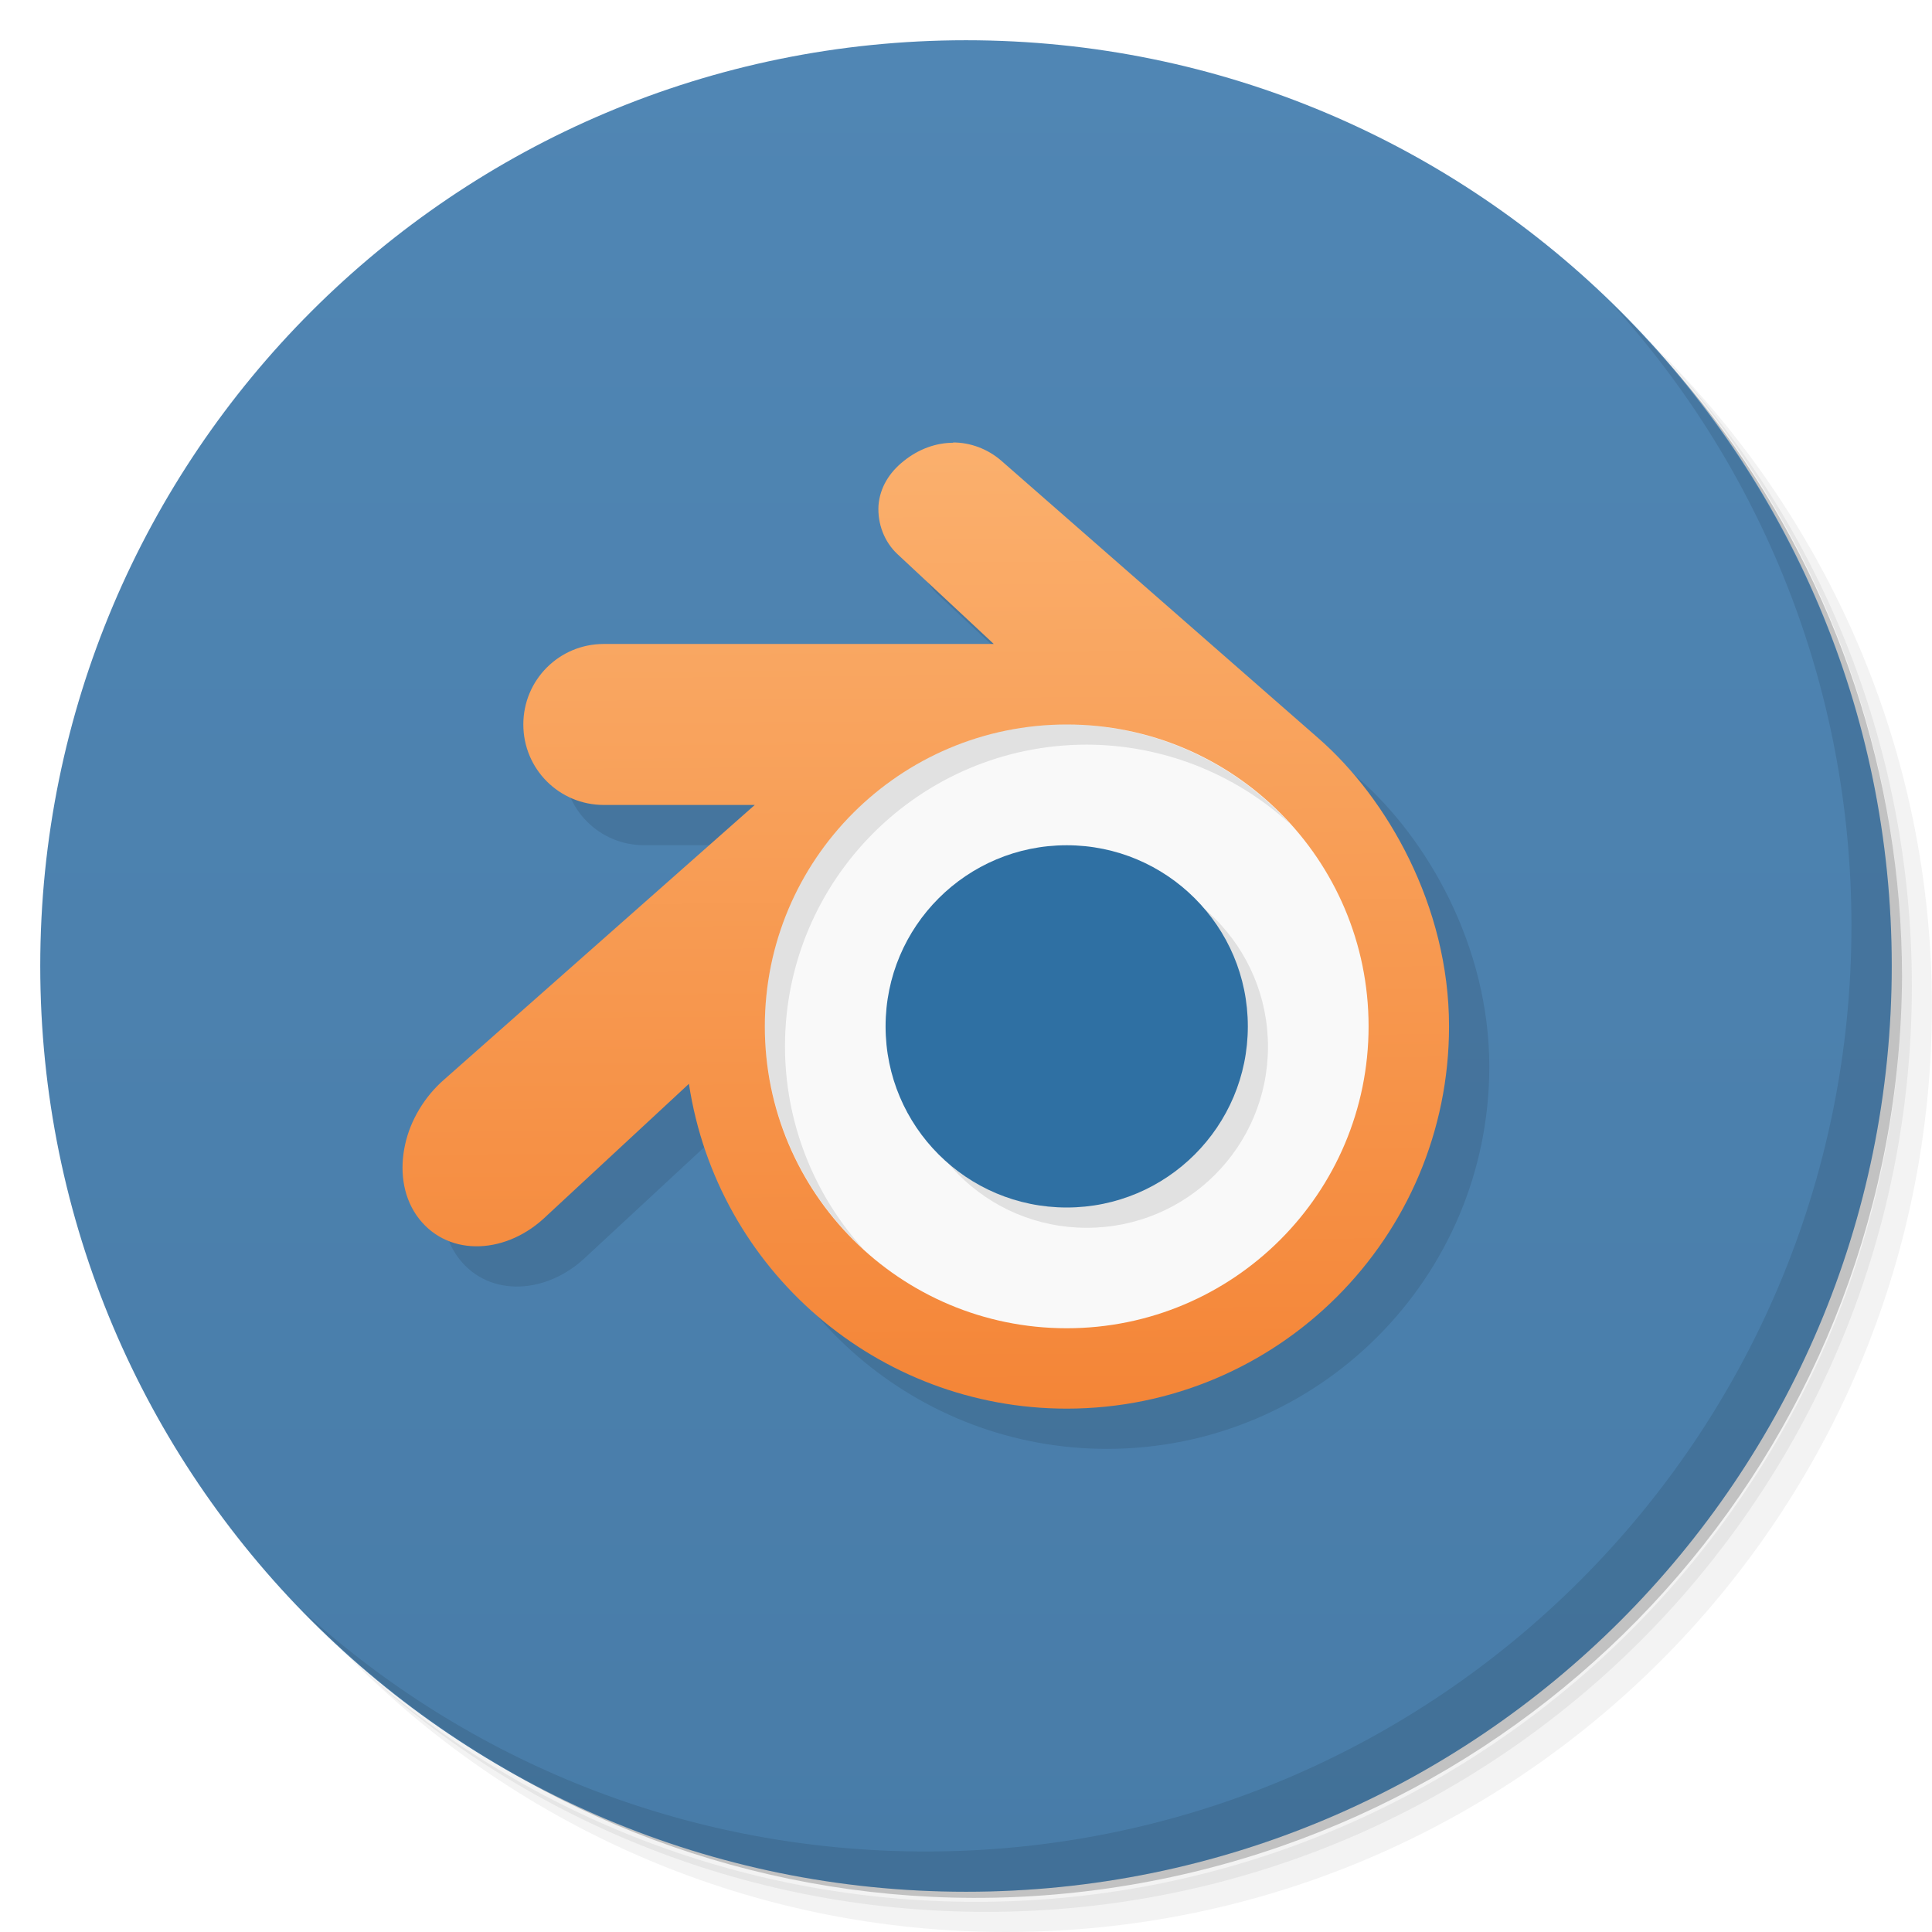
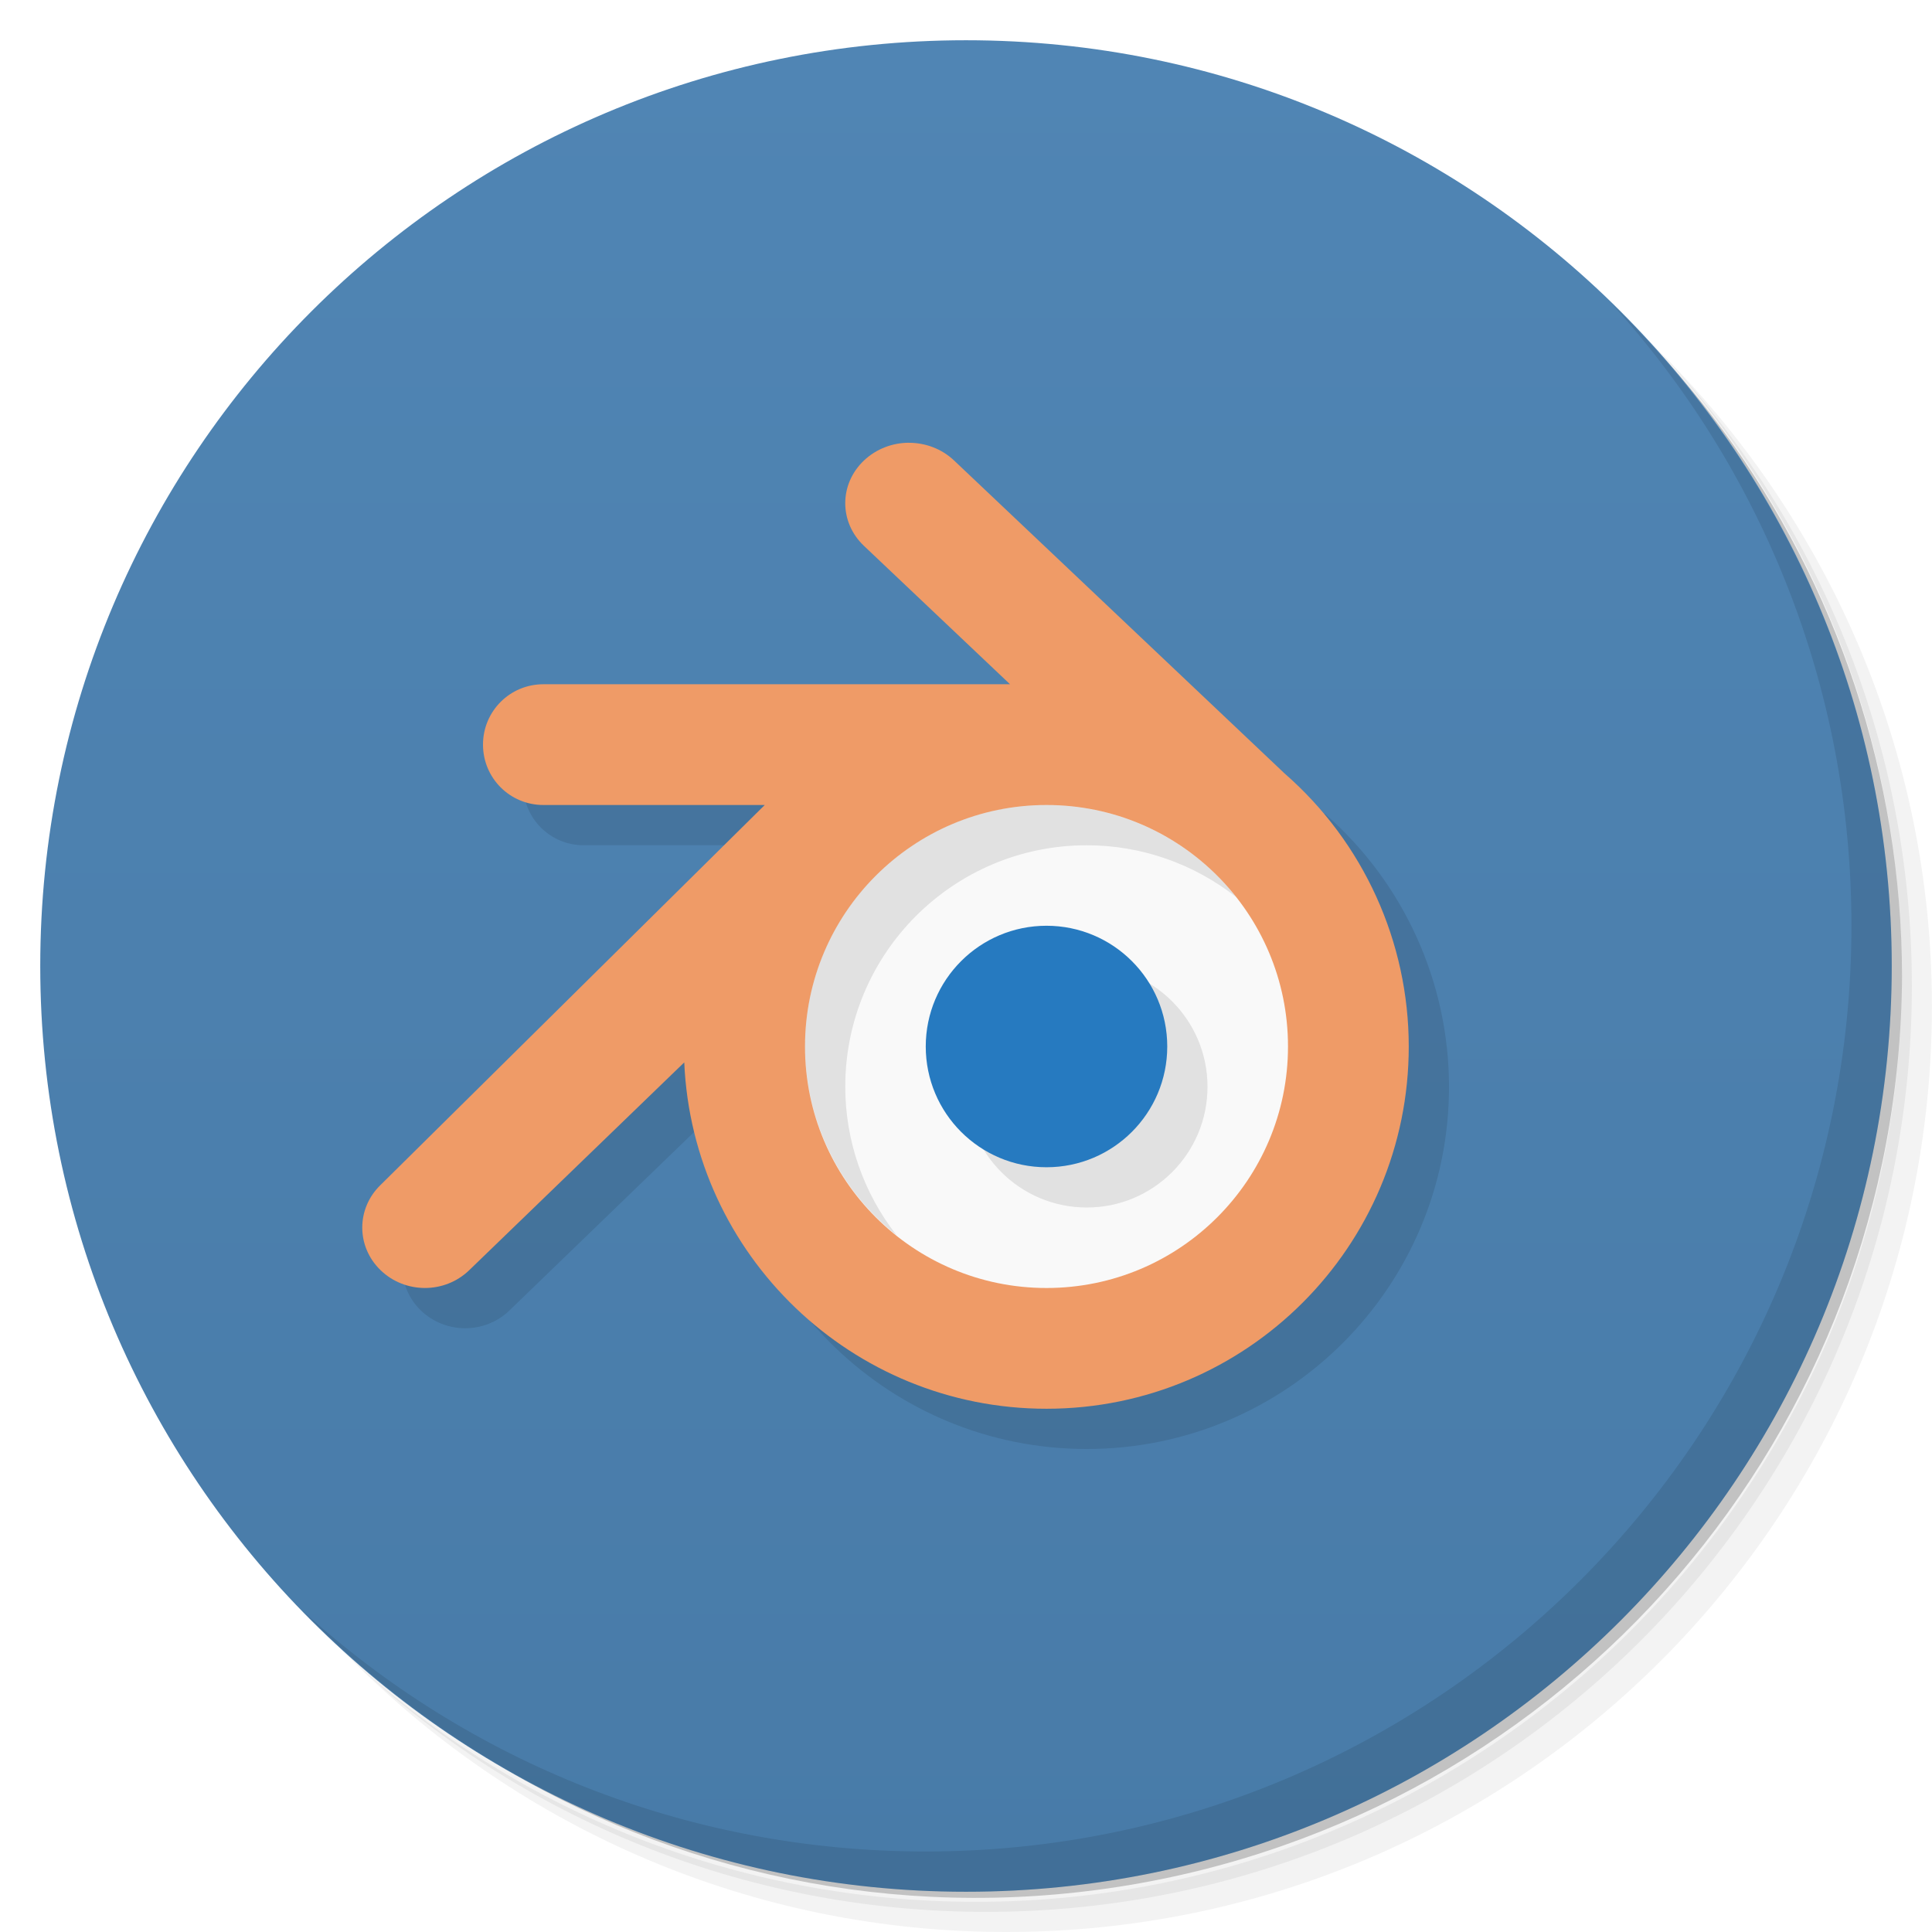
<svg xmlns="http://www.w3.org/2000/svg" version="1.1" viewBox="0 0 48 48">
  <defs>
-     <linearGradient id="bg" x1="1" x2="47" gradientTransform="matrix(0 -1 1 0 -1.5e-6 48)" gradientUnits="userSpaceOnUse">
-       <stop style="stop-color:#487ca8" offset="0" />
-       <stop style="stop-color:#5086b4" offset="1" />
-     </linearGradient>
-     <linearGradient id="linear0" x1="7.823" x2="7.771" y1="10.169" y2="3.03" gradientTransform="matrix(3.5433 0 0 3.5433 -.9987 -1)" gradientUnits="userSpaceOnUse">
-       <stop style="stop-color:#f48537" offset="0" />
-       <stop style="stop-color:#fbb270" offset="1" />
+     <linearGradient id="bg" x2="0" y1="1" y2="47" gradientUnits="userSpaceOnUse">
+       <stop style="stop-color:#5085b4" offset="0" />
+       <stop style="stop-color:#487ba8" offset="1" />
    </linearGradient>
  </defs>
  <path d="m36.31 5c5.859 4.062 9.688 10.831 9.688 18.5 0 12.426-10.07 22.5-22.5 22.5-7.669 0-14.438-3.828-18.5-9.688 1.037 1.822 2.306 3.499 3.781 4.969 4.085 3.712 9.514 5.969 15.469 5.969 12.703 0 23-10.298 23-23 0-5.954-2.256-11.384-5.969-15.469-1.469-1.475-3.147-2.744-4.969-3.781zm4.969 3.781c3.854 4.113 6.219 9.637 6.219 15.719 0 12.703-10.297 23-23 23-6.081 0-11.606-2.364-15.719-6.219 4.16 4.144 9.883 6.719 16.219 6.719 12.703 0 23-10.298 23-23 0-6.335-2.575-12.06-6.719-16.219z" style="opacity:.05" />
  <path d="m41.28 8.781c3.712 4.085 5.969 9.514 5.969 15.469 0 12.703-10.297 23-23 23-5.954 0-11.384-2.256-15.469-5.969 4.113 3.854 9.637 6.219 15.719 6.219 12.703 0 23-10.298 23-23 0-6.081-2.364-11.606-6.219-15.719z" style="opacity:.1" />
  <path d="m31.25 2.375c8.615 3.154 14.75 11.417 14.75 21.13 0 12.426-10.07 22.5-22.5 22.5-9.708 0-17.971-6.135-21.12-14.75a23 23 0 0 0 44.875-7 23 23 0 0 0-16-21.875z" style="opacity:.2" />
-   <path d="m24 1c12.703 0 23 10.297 23 23s-10.297 23-23 23-23-10.297-23-23 10.297-23 23-23z" style="fill:url(#bg)" />
-   <g transform="translate(1,1)" />
+   <circle cx="24" cy="24" r="23" style="fill:url(#bg)" />
  <path d="m40.03 7.531c3.712 4.084 5.969 9.514 5.969 15.469 0 12.703-10.297 23-23 23-5.954 0-11.384-2.256-15.469-5.969 4.178 4.291 10.01 6.969 16.469 6.969 12.703 0 23-10.298 23-23 0-6.462-2.677-12.291-6.969-16.469z" style="opacity:.1" />
-   <path d="m24.682 11.996v4e-3c-0.43 0-0.863 0.16-1.223 0.449-0.363 0.285-0.598 0.664-0.633 1.109-0.027 0.449 0.141 0.902 0.473 1.211l2.391 2.23h-9.688c-1.108 0-2 0.892-2 2s0.892 2 2 2h3.75l-7.715 6.82c-0.492 0.426-0.844 1.02-0.973 1.621-0.133 0.605-0.066 1.242 0.281 1.75 0.715 1.031 2.148 1 3.148 0.098l3.623-3.361c0.705 4.639 4.692 8.07 9.385 8.07 5.247 0 9.501-4.253 9.5-9.5-1e-3 -2.998-1.549-5.67-3.234-7.145l-7.895-6.91c-0.34-0.293-0.769-0.449-1.191-0.449z" style="opacity:.1" />
-   <path d="m23.682 10.996v4e-3c-0.43 0-0.863 0.16-1.223 0.449-0.363 0.285-0.598 0.664-0.633 1.109-0.027 0.449 0.141 0.902 0.473 1.211l2.391 2.23h-9.688c-1.108 0-2 0.892-2 2s0.892 2 2 2h3.75l-7.715 6.82c-0.492 0.426-0.844 1.02-0.973 1.621-0.133 0.605-0.066 1.242 0.281 1.75 0.715 1.031 2.148 1 3.148 0.098l3.623-3.361c0.705 4.639 4.692 8.07 9.385 8.07 5.247 0 9.501-4.253 9.5-9.5-1e-3 -2.998-1.549-5.67-3.234-7.145l-7.895-6.91c-0.34-0.293-0.769-0.449-1.191-0.449z" style="fill:url(#linear0)" />
-   <circle cx="26.502" cy="25.5" r="7.5" style="fill:#f9f9f9" />
-   <path d="m26.502 18a7.5 7.5 0 0 0-7.5 7.5 7.5 7.5 0 0 0 2.455 5.54 7.5 7.5 0 0 1-1.955-5.04 7.5 7.5 0 0 1 7.5-7.5 7.5 7.5 0 0 1 5.04 1.963 7.5 7.5 0 0 0-5.54-2.463m0.5 3.504c-2.485 0-4.5 2.01-4.5 4.5 0 2.485 2.01 4.5 4.5 4.5 2.485 0 4.5-2.01 4.5-4.5 0-2.485-2.01-4.5-4.5-4.5z" style="opacity:.1" />
-   <circle cx="26.502" cy="25.5" r="4.5" style="fill:#2f70a3" />
+   <path d="m13 19.5c0 0.831 0.669 1.5 1.5 1.5h5.5l-9.543 9.438c-0.609 0.588-0.609 1.534 0 2.121s1.59 0.588 2.199 0l5.344-5.164c0.207 4.787 4.162 8.605 9 8.605 4.971 0 9.001-4.029 9-9-3.31e-4 -2.598-1.125-5.073-3.082-6.781z" style="opacity:.1" />
+   <path d="m22.584 11c-0.405 0-0.809 0.148-1.119 0.441-0.62 0.588-0.62 1.534 0 2.121l3.629 3.438h-11.594c-0.831 0-1.5 0.669-1.5 1.5s0.669 1.5 1.5 1.5h5.5l-9.543 9.438c-0.609 0.588-0.609 1.534 0 2.121s1.59 0.588 2.199 0l5.344-5.164c0.207 4.787 4.162 8.605 9 8.605 4.971 0 9.001-4.029 9-9-3.31e-4 -2.598-1.125-5.073-3.082-6.781l-8.213-7.777c-0.31-0.294-0.716-0.441-1.121-0.441z" style="fill:#ef9b67" />
+   <circle cx="26" cy="26" r="6" style="fill:#f9f9f9" />
+   <path d="m26 20c-3.314-4.5e-4 -6.003 2.686-6 6 0.002 1.828 0.842 3.555 2.275 4.689-0.825-1.053-1.275-2.352-1.275-3.689-0.001-3.314 2.686-6 6-6 1.346 1.54e-4 2.653 0.454 3.711 1.287-1.137-1.444-2.873-2.287-4.711-2.287zm1 4c-1.657 0-3 1.343-3 3s1.343 3 3 3 3-1.343 3-3-1.343-3-3-3z" style="opacity:.1" />
+   <circle cx="26" cy="26" r="3" style="fill:#267ac0" />
</svg>
